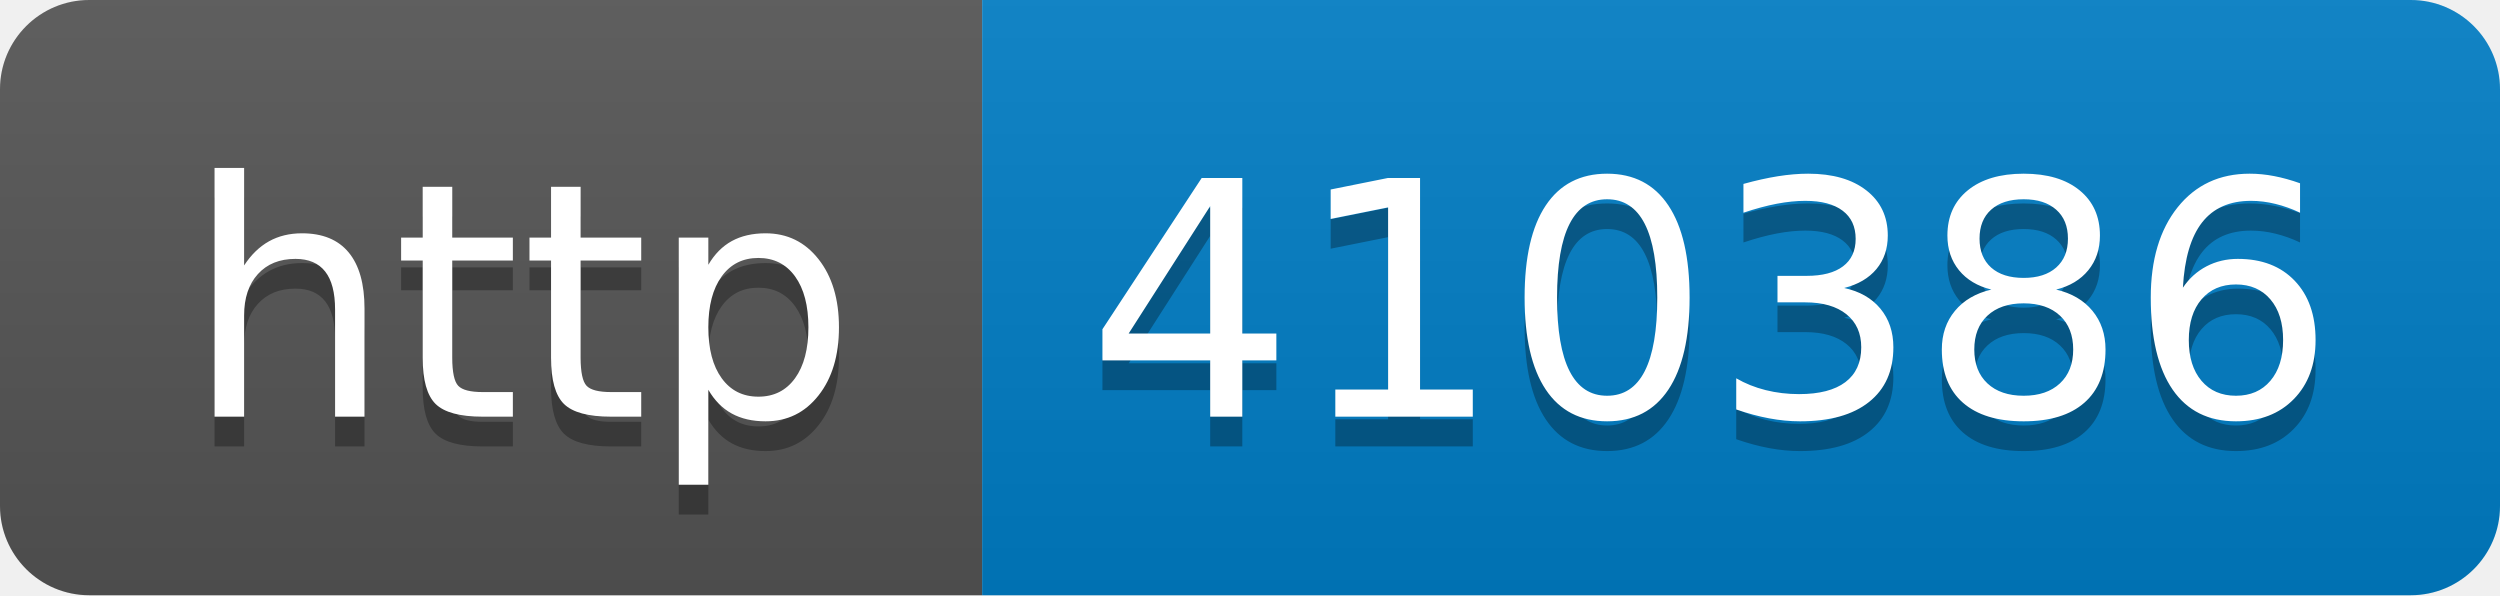
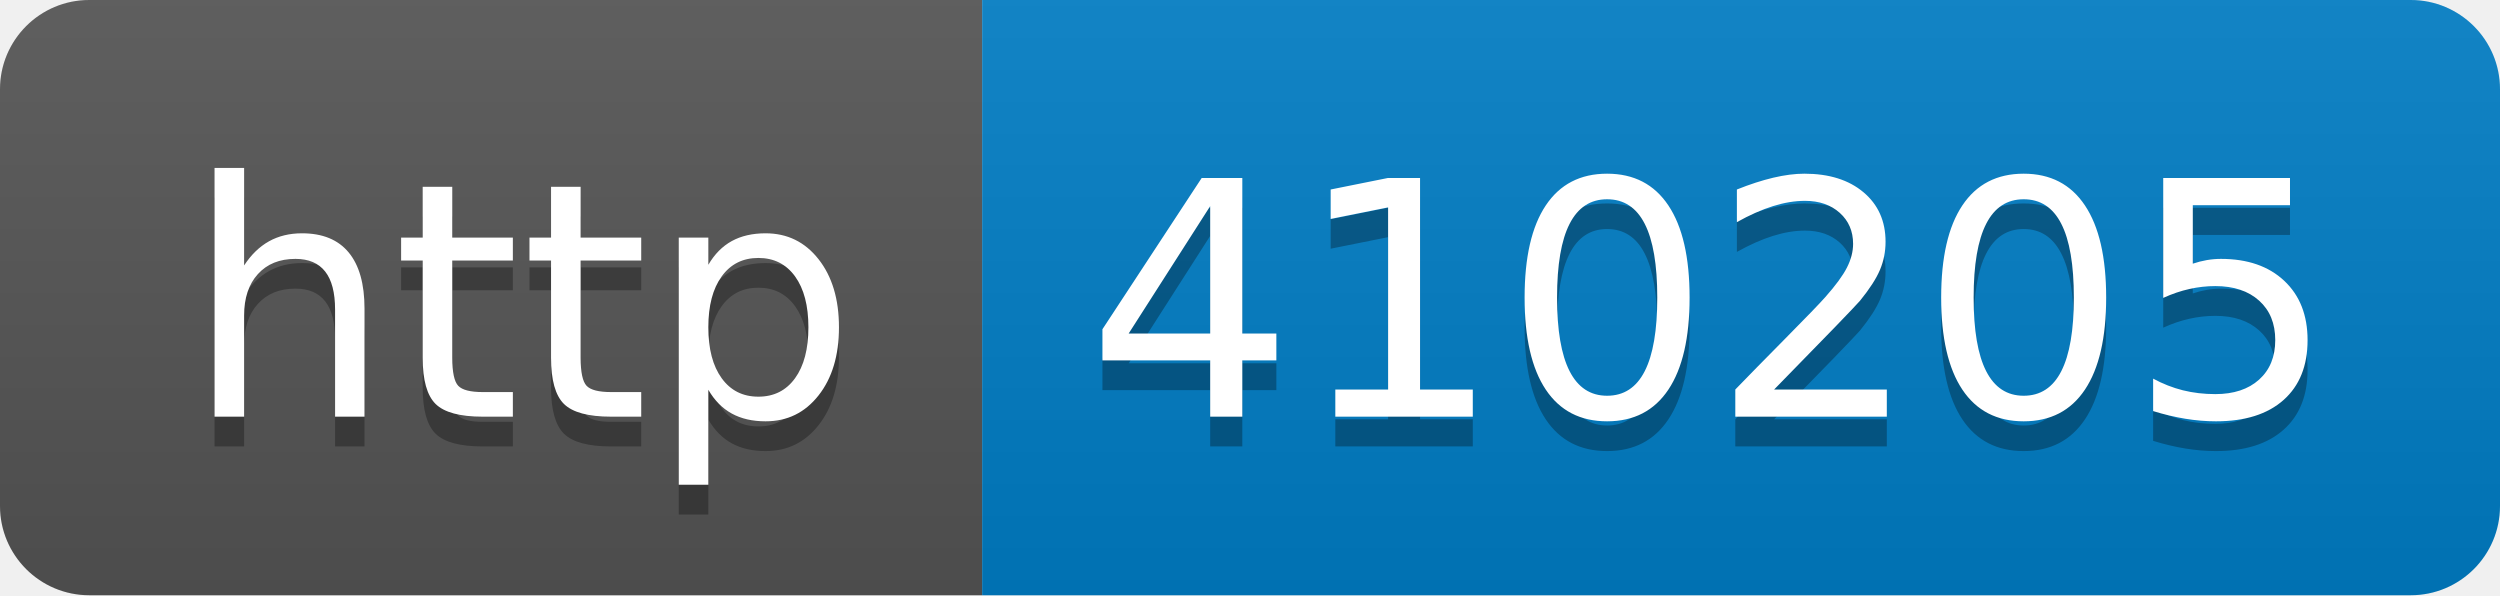
- <svg xmlns="http://www.w3.org/2000/svg" width="84" height="20" role="img" aria-label="http: 410386">
+ <svg xmlns="http://www.w3.org/2000/svg" width="84" height="20" role="img" aria-label="http: 410205">
  <linearGradient id="s" x2="0" y2="100%">
    <stop offset="0" stop-color="#bbb" stop-opacity=".1" />
    <stop offset="1" stop-opacity=".1" />
  </linearGradient>
  <clipPath id="r">
    <rect width="84" height="20" rx="3" fill="#fff" />
  </clipPath>
  <g clip-path="url(#r)">
    <rect width="33" height="20" fill="#555" />
    <rect x="33" width="51" height="20" fill="#007ec6" />
    <rect width="84" height="20" fill="url(#s)" />
  </g>
  <g fill="#fff" text-anchor="middle" font-family="Verdana,Geneva,DejaVu Sans,sans-serif" text-rendering="geometricPrecision" font-size="110">
    <text aria-hidden="true" x="175" y="150" fill="#010101" fill-opacity=".3" transform="scale(.1)" textLength="230">http</text>
    <text x="175" y="140" transform="scale(.1)" fill="#fff" textLength="230">http</text>
-     <text aria-hidden="true" x="575" y="150" fill="#010101" fill-opacity=".3" transform="scale(.1)" textLength="410">410386</text>
-     <text x="575" y="140" transform="scale(.1)" fill="#fff" textLength="410">410386</text>
+     <text aria-hidden="true" x="575" y="150" fill="#010101" fill-opacity=".3" transform="scale(.1)" textLength="410">410205</text>
+     <text x="575" y="140" transform="scale(.1)" fill="#fff" textLength="410">410205</text>
  </g>
</svg>
